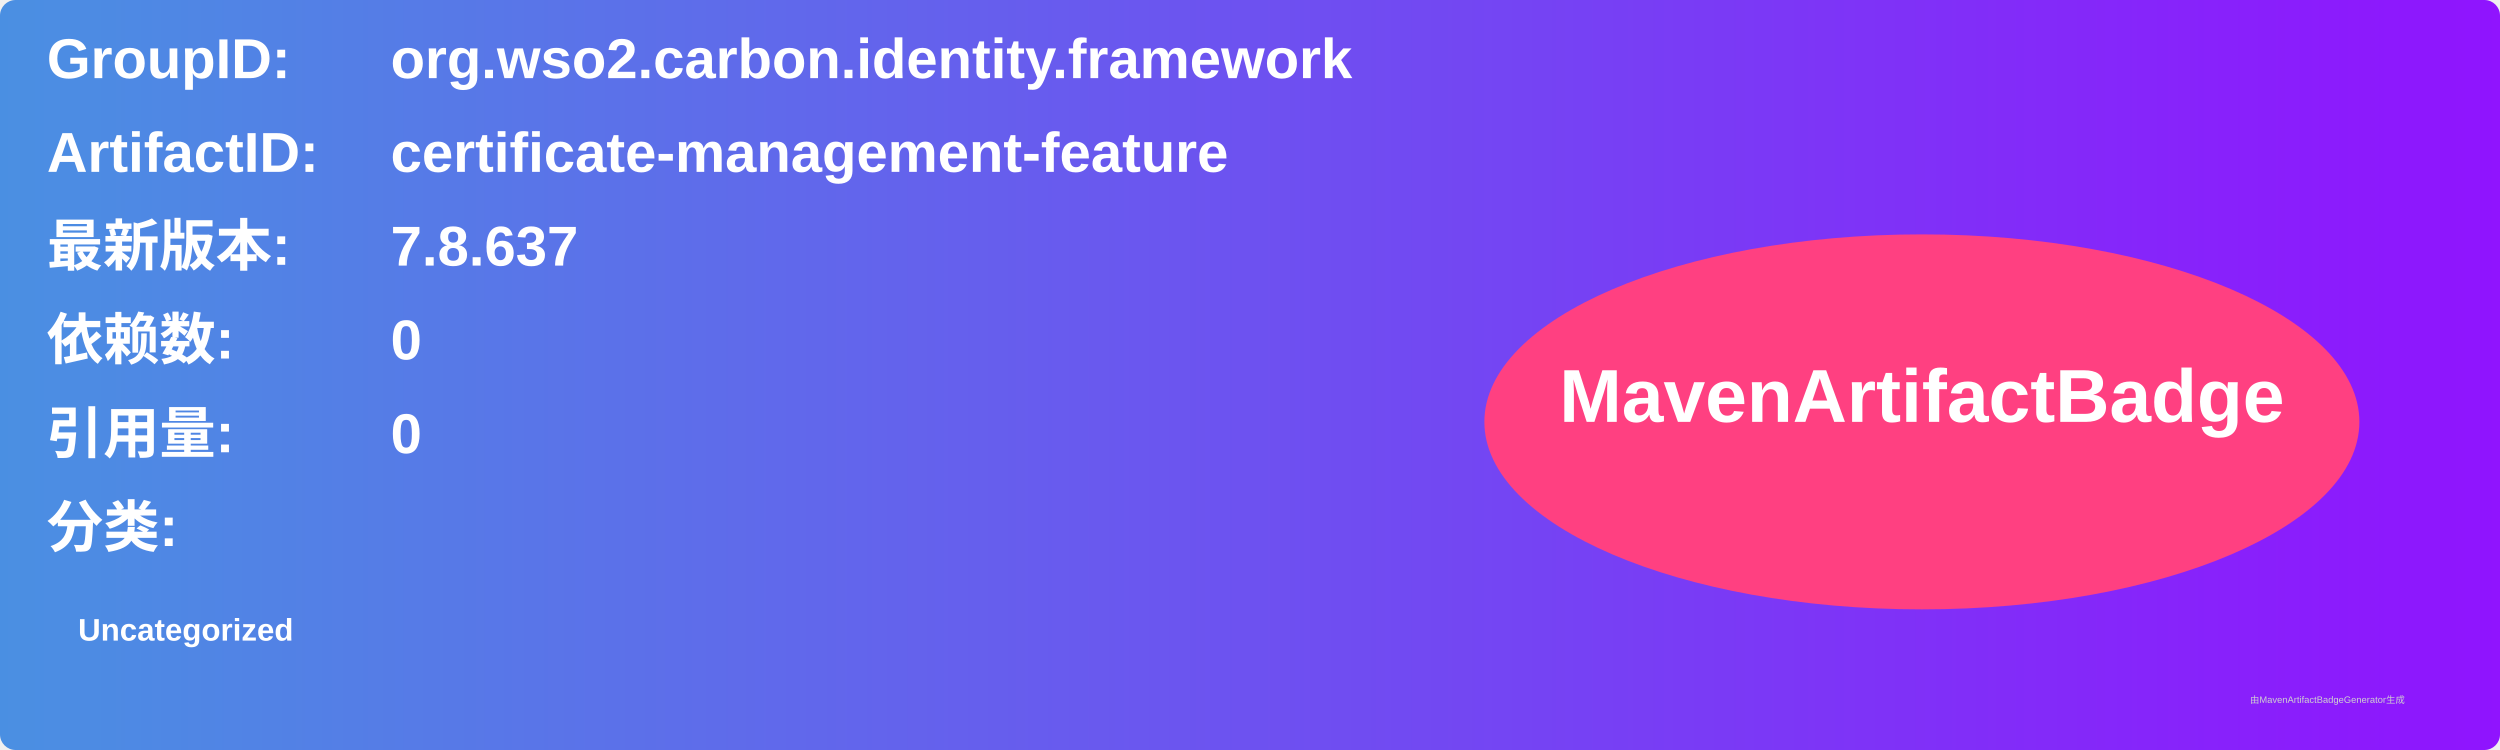
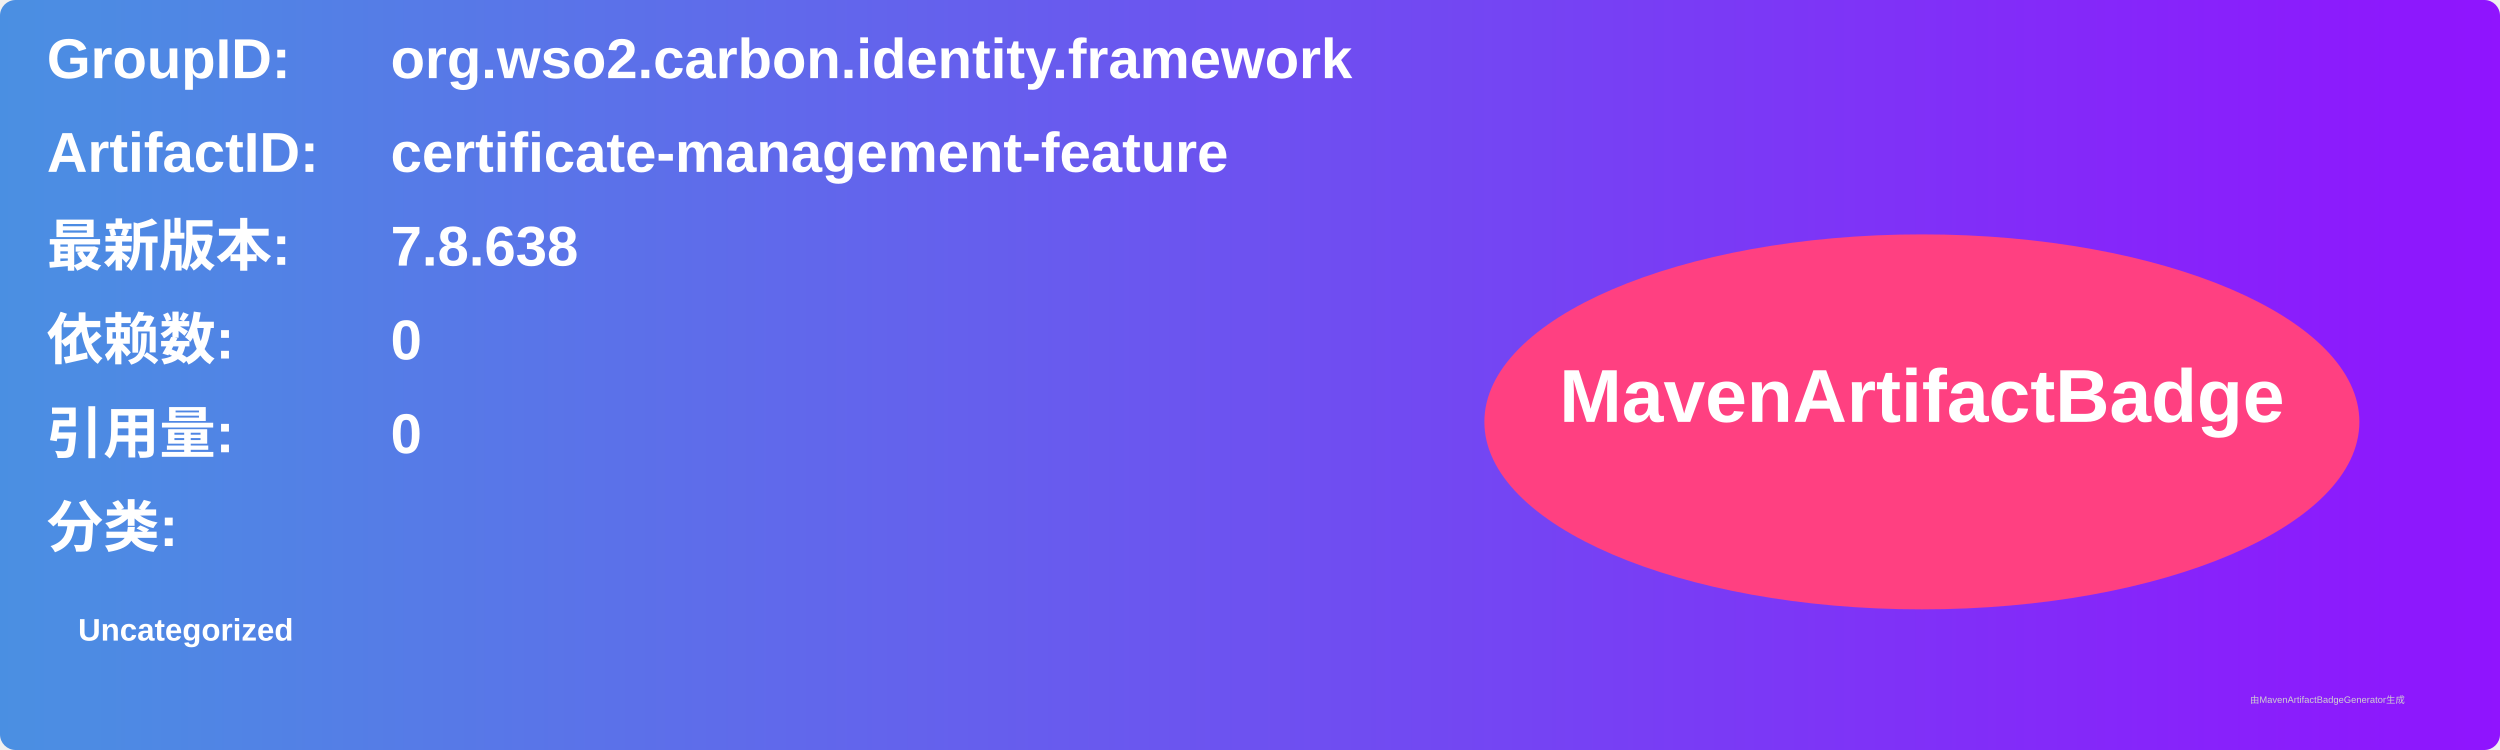
<svg xmlns="http://www.w3.org/2000/svg" width="800" height="240" viewBox="0 0 800 240">
  <linearGradient id="grad" x1="0%" y1="0%" x2="100%" y2="0%">
    <stop offset="0%" stop-color="#4a90e2" />
    <stop offset="100%" stop-color="#9013fe" />
  </linearGradient>
  <rect width="100%" height="100%" rx="5" ry="5" fill="url(#grad)" />
  <g transform="translate(15, 15)">
    <text x="0" y="10" font-family="Arial" font-size="18" fill="white" font-weight="bold" width="260">GroupID:</text>
    <text x="110" y="10" font-family="Arial" font-size="18" fill="white" font-weight="bold" width="460">org.wso2.carbon.identity.framework</text>
    <text x="0" y="40" font-family="Arial" font-size="18" fill="white" font-weight="bold" width="260">ArtifactID:</text>
    <text x="110" y="40" font-family="Arial" font-size="18" fill="white" font-weight="bold" width="460">certificate-management-feature</text>
    <text x="0" y="70" font-family="Arial" font-size="18" fill="white" font-weight="bold">最新版本:</text>
    <text x="110" y="70" font-family="Arial" font-size="18" fill="white" font-weight="bold">
-       <tspan font-weight="bold">7.8.637</tspan>
+       <tspan font-weight="bold">7.8.638</tspan>
    </text>
    <text x="0" y="100" font-family="Arial" font-size="18" fill="white" font-weight="bold">依赖数: </text>
    <text x="110" y="100" font-family="Arial" font-size="18" fill="white">
      <tspan font-weight="bold">0</tspan>
    </text>
    <text x="0" y="130" font-family="Arial" font-size="18" fill="white" font-weight="bold">引用量: </text>
    <text x="110" y="130" font-family="Arial" font-size="18" fill="white">
      <tspan font-weight="bold">0</tspan>
    </text>
    <text x="0" y="160" font-family="Arial" font-size="18" fill="white" font-weight="bold">分类:</text>
    <text x="10" y="190" font-family="Arial" font-size="10" fill="white">
      <tspan font-weight="bold">Uncategorized</tspan>
    </text>
    <ellipse cx="600" cy="120" rx="140" ry="60" fill="#ff4081" />
    <text x="600" y="120" text-anchor="middle" font-family="Arial" font-size="24" fill="white" font-weight="bold">MavenArtifactBadge</text>
  </g>
  <text x="720" y="225" font-family="Arial" font-size="3" fill="#d0d0d0">由MavenArtifactBadgeGenerator生成</text>
</svg>
